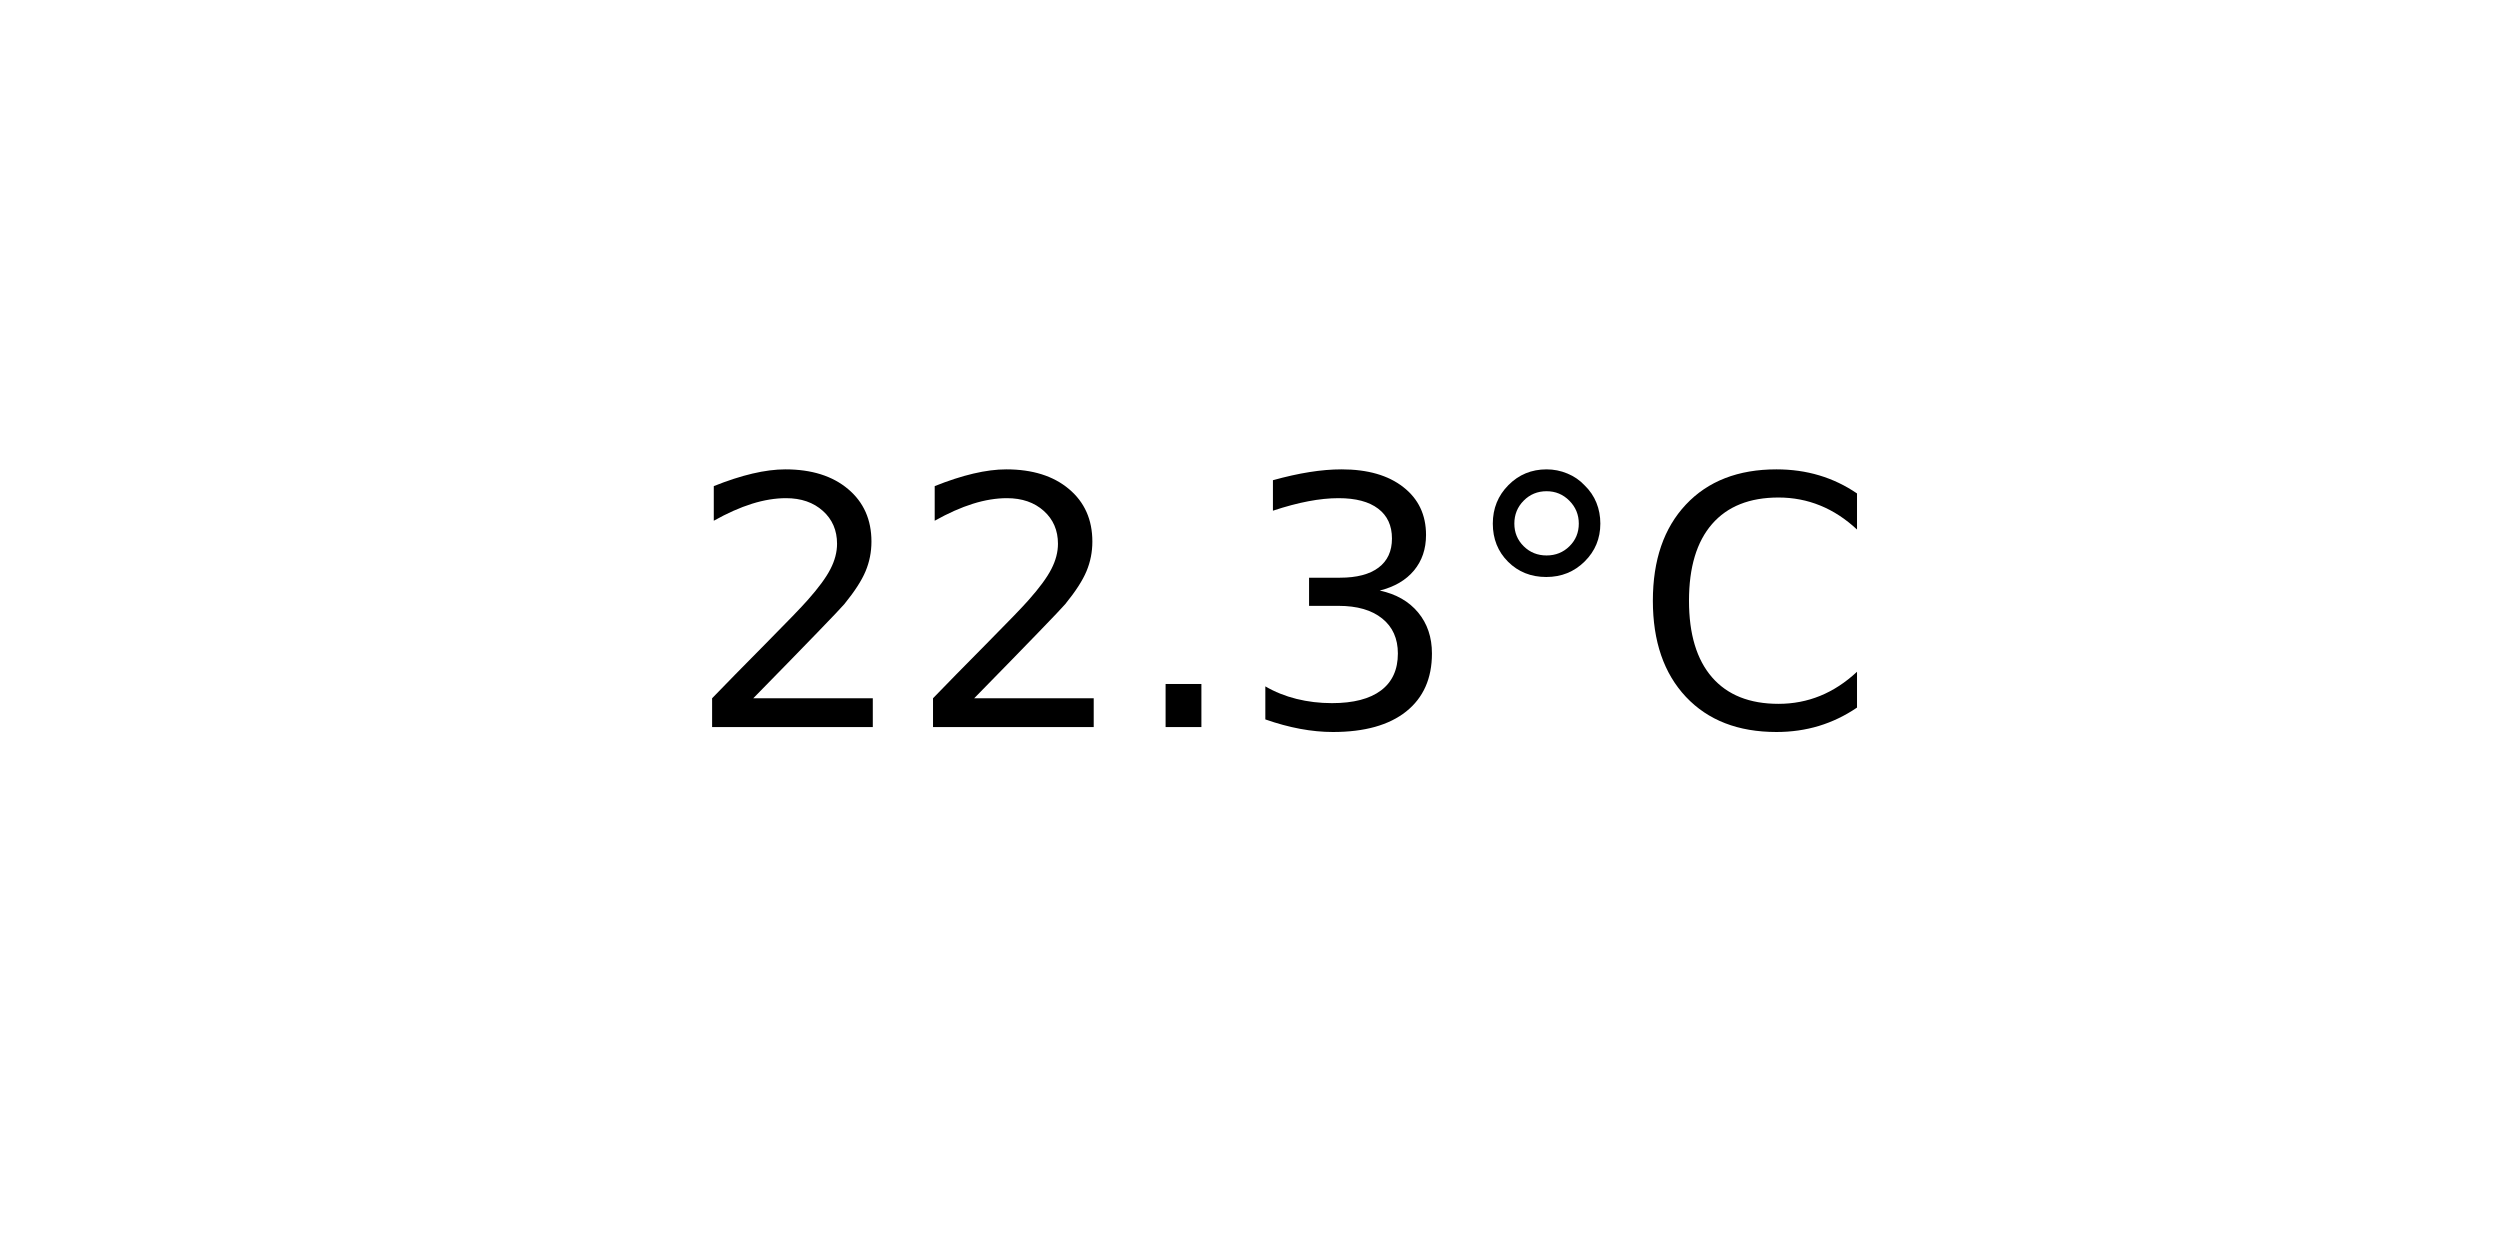
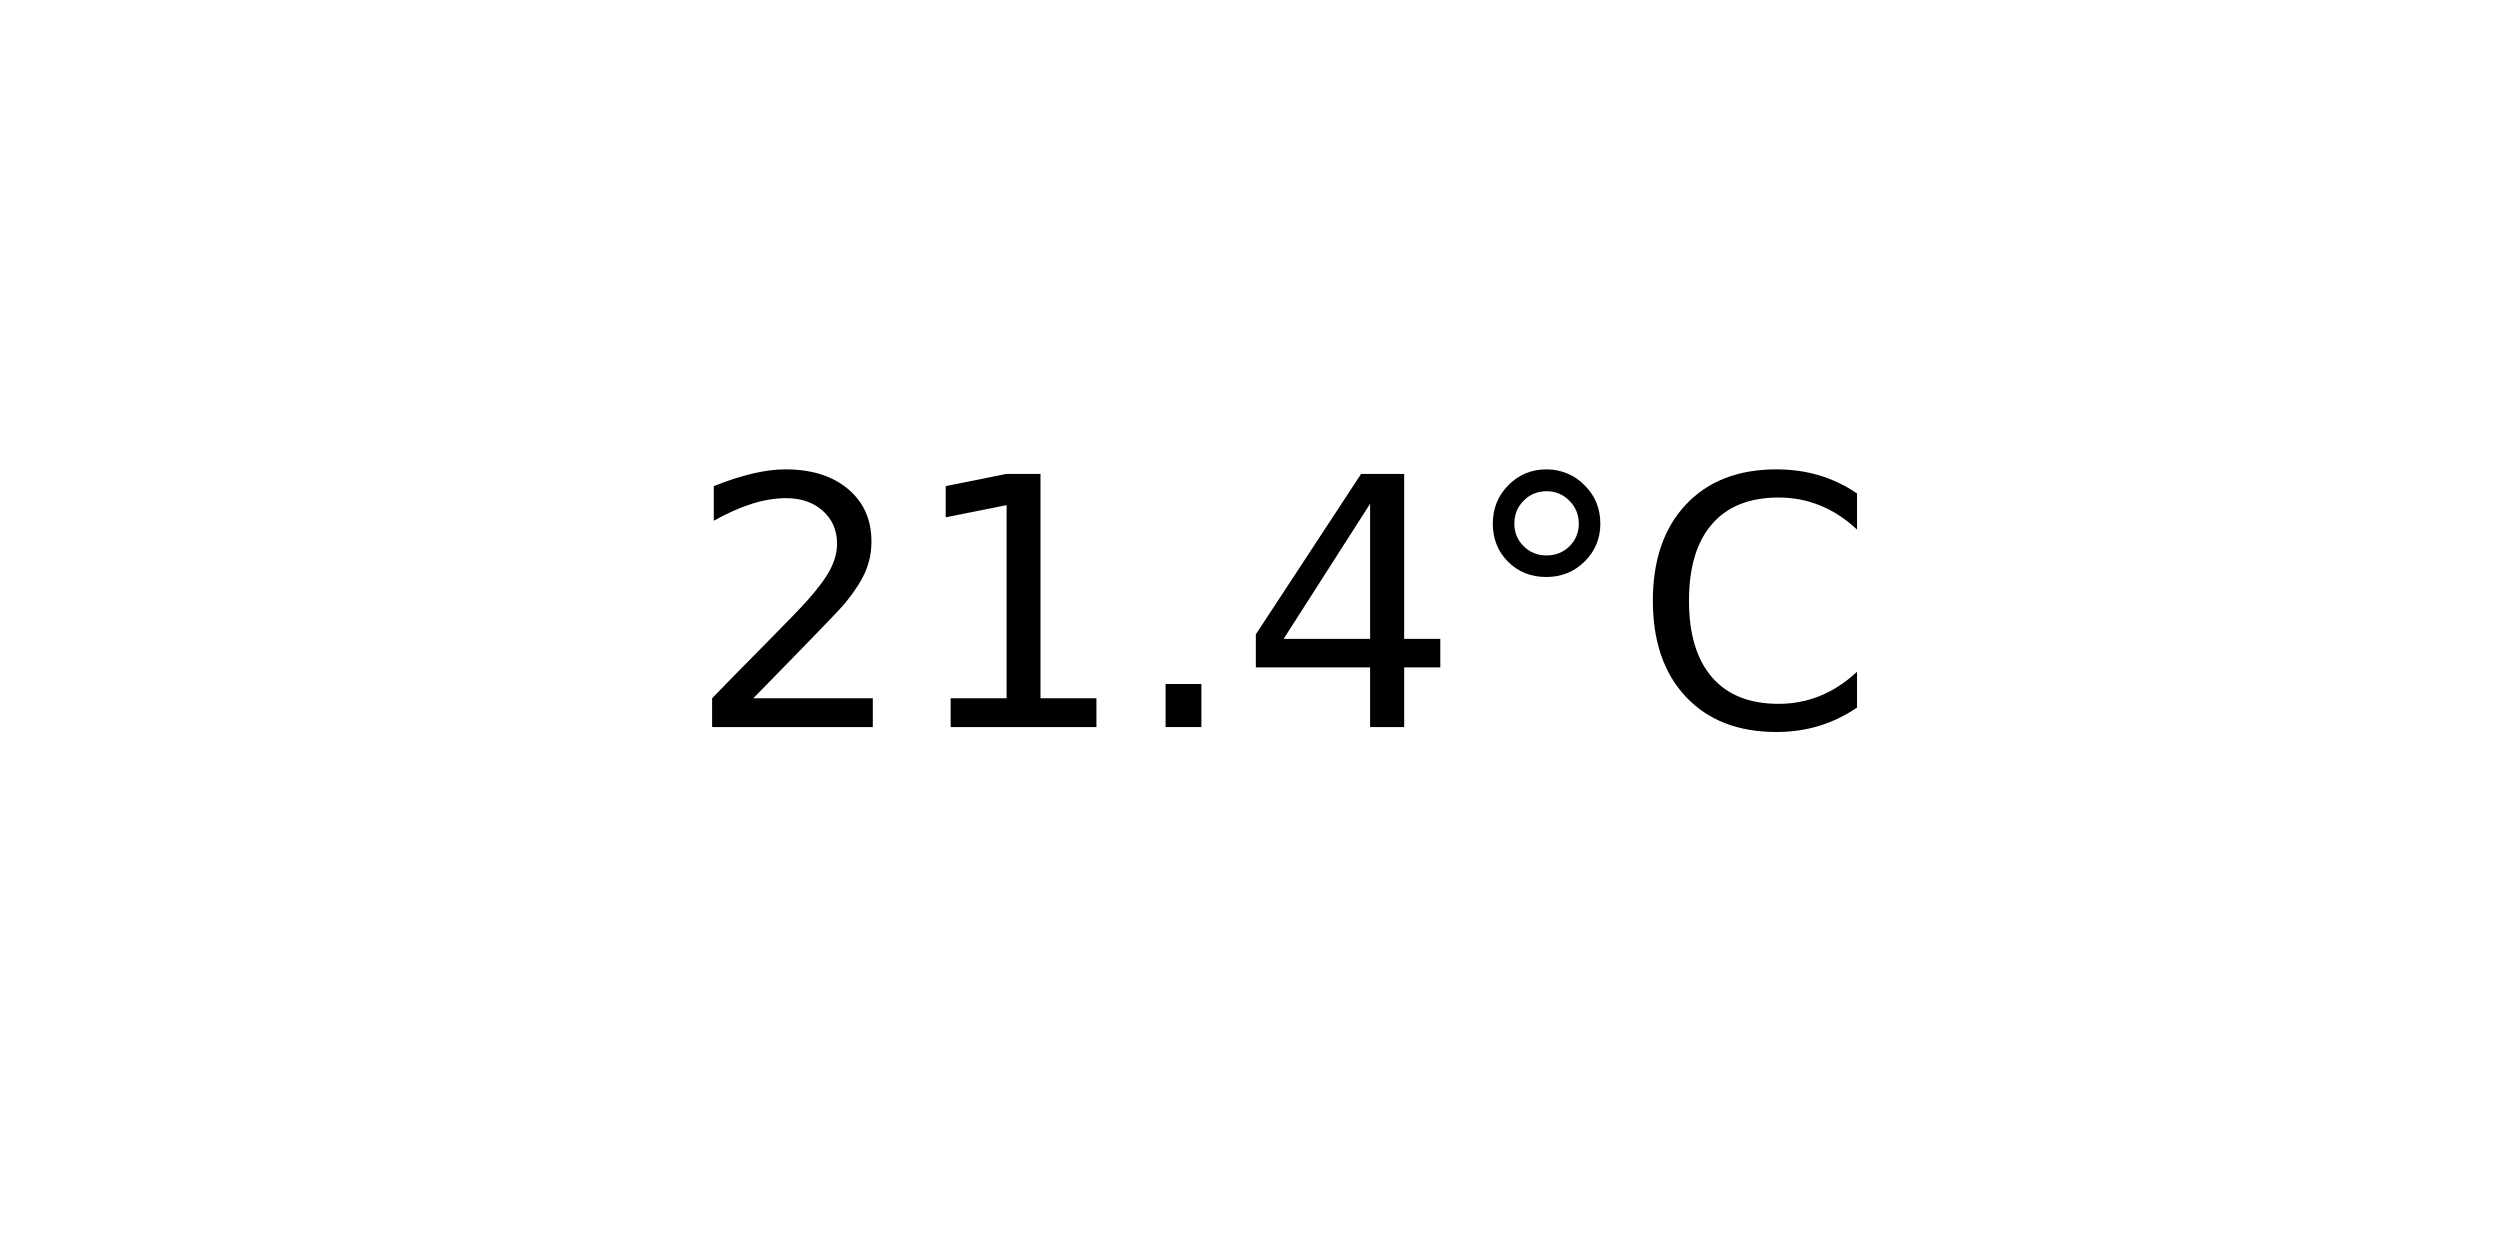
<svg xmlns="http://www.w3.org/2000/svg" xmlns:xlink="http://www.w3.org/1999/xlink" width="72pt" height="36pt" viewBox="0 0 72 36" version="1.1">
  <defs>
    <style type="text/css">*{stroke-linejoin: round; stroke-linecap: butt}</style>
  </defs>
  <g id="figure_1">
    <g id="axes_1">
      <g id="text_1">
        <g transform="translate(19.77578 20.93937) scale(0.1 -0.1)">
          <defs>
            <path id="DejaVuSans-32" d="M 1228 531  L 3431 531  L 3431 0  L 469 0  L 469 531  Q 828 903 1448 1529  Q 2069 2156 2228 2338  Q 2531 2678 2651 2914  Q 2772 3150 2772 3378  Q 2772 3750 2511 3984  Q 2250 4219 1831 4219  Q 1534 4219 1204 4116  Q 875 4013 500 3803  L 500 4441  Q 881 4594 1212 4672  Q 1544 4750 1819 4750  Q 2544 4750 2975 4387  Q 3406 4025 3406 3419  Q 3406 3131 3298 2873  Q 3191 2616 2906 2266  Q 2828 2175 2409 1742  Q 1991 1309 1228 531  z " transform="scale(0.015625)" />
+             <path id="DejaVuSans-31" d="M 794 531  L 1825 531  L 1825 4091  L 703 3866  L 703 4441  L 1819 4666  L 2450 4666  L 2450 531  L 3481 531  L 3481 0  L 794 0  L 794 531  z " transform="scale(0.015625)" />
            <path id="DejaVuSans-2e" d="M 684 794  L 1344 794  L 1344 0  L 684 0  L 684 794  z " transform="scale(0.015625)" />
-             <path id="DejaVuSans-33" d="M 2597 2516  Q 3050 2419 3304 2112  Q 3559 1806 3559 1356  Q 3559 666 3084 287  Q 2609 -91 1734 -91  Q 1441 -91 1130 -33  Q 819 25 488 141  L 488 750  Q 750 597 1062 519  Q 1375 441 1716 441  Q 2309 441 2620 675  Q 2931 909 2931 1356  Q 2931 1769 2642 2001  Q 2353 2234 1838 2234  L 1294 2234  L 1294 2753  L 1863 2753  Q 2328 2753 2575 2939  Q 2822 3125 2822 3475  Q 2822 3834 2567 4026  Q 2313 4219 1838 4219  Q 1578 4219 1281 4162  Q 984 4106 628 3988  L 628 4550  Q 988 4650 1302 4700  Q 1616 4750 1894 4750  Q 2613 4750 3031 4423  Q 3450 4097 3450 3541  Q 3450 3153 3228 2886  Q 3006 2619 2597 2516  z " transform="scale(0.015625)" />
+             <path id="DejaVuSans-34" d="M 2419 4116  L 825 1625  L 2419 1625  L 2419 4116  z M 2253 4666  L 3047 4666  L 3047 1625  L 3713 1625  L 3713 1100  L 3047 1100  L 3047 0  L 2419 0  L 2419 1100  L 313 1100  L 313 1709  L 2253 4666  z " transform="scale(0.015625)" />
            <path id="DejaVuSans-b0" d="M 1600 4347  Q 1350 4347 1178 4173  Q 1006 4000 1006 3750  Q 1006 3503 1178 3333  Q 1350 3163 1600 3163  Q 1850 3163 2022 3333  Q 2194 3503 2194 3750  Q 2194 3997 2020 4172  Q 1847 4347 1600 4347  z M 1600 4750  Q 1800 4750 1984 4673  Q 2169 4597 2303 4453  Q 2447 4313 2519 4134  Q 2591 3956 2591 3750  Q 2591 3338 2302 3052  Q 2013 2766 1594 2766  Q 1172 2766 890 3047  Q 609 3328 609 3750  Q 609 4169 896 4459  Q 1184 4750 1600 4750  z " transform="scale(0.015625)" />
            <path id="DejaVuSans-43" d="M 4122 4306  L 4122 3641  Q 3803 3938 3442 4084  Q 3081 4231 2675 4231  Q 1875 4231 1450 3742  Q 1025 3253 1025 2328  Q 1025 1406 1450 917  Q 1875 428 2675 428  Q 3081 428 3442 575  Q 3803 722 4122 1019  L 4122 359  Q 3791 134 3420 21  Q 3050 -91 2638 -91  Q 1578 -91 968 557  Q 359 1206 359 2328  Q 359 3453 968 4101  Q 1578 4750 2638 4750  Q 3056 4750 3426 4639  Q 3797 4528 4122 4306  z " transform="scale(0.015625)" />
          </defs>
          <use xlink:href="#DejaVuSans-32" />
-           <use xlink:href="#DejaVuSans-32" x="63.623" />
+           <use xlink:href="#DejaVuSans-31" x="63.623" />
          <use xlink:href="#DejaVuSans-2e" x="127.246" />
-           <use xlink:href="#DejaVuSans-33" x="159.033" />
+           <use xlink:href="#DejaVuSans-34" x="159.033" />
          <use xlink:href="#DejaVuSans-b0" x="222.656" />
          <use xlink:href="#DejaVuSans-43" x="272.656" />
        </g>
      </g>
    </g>
  </g>
</svg>
